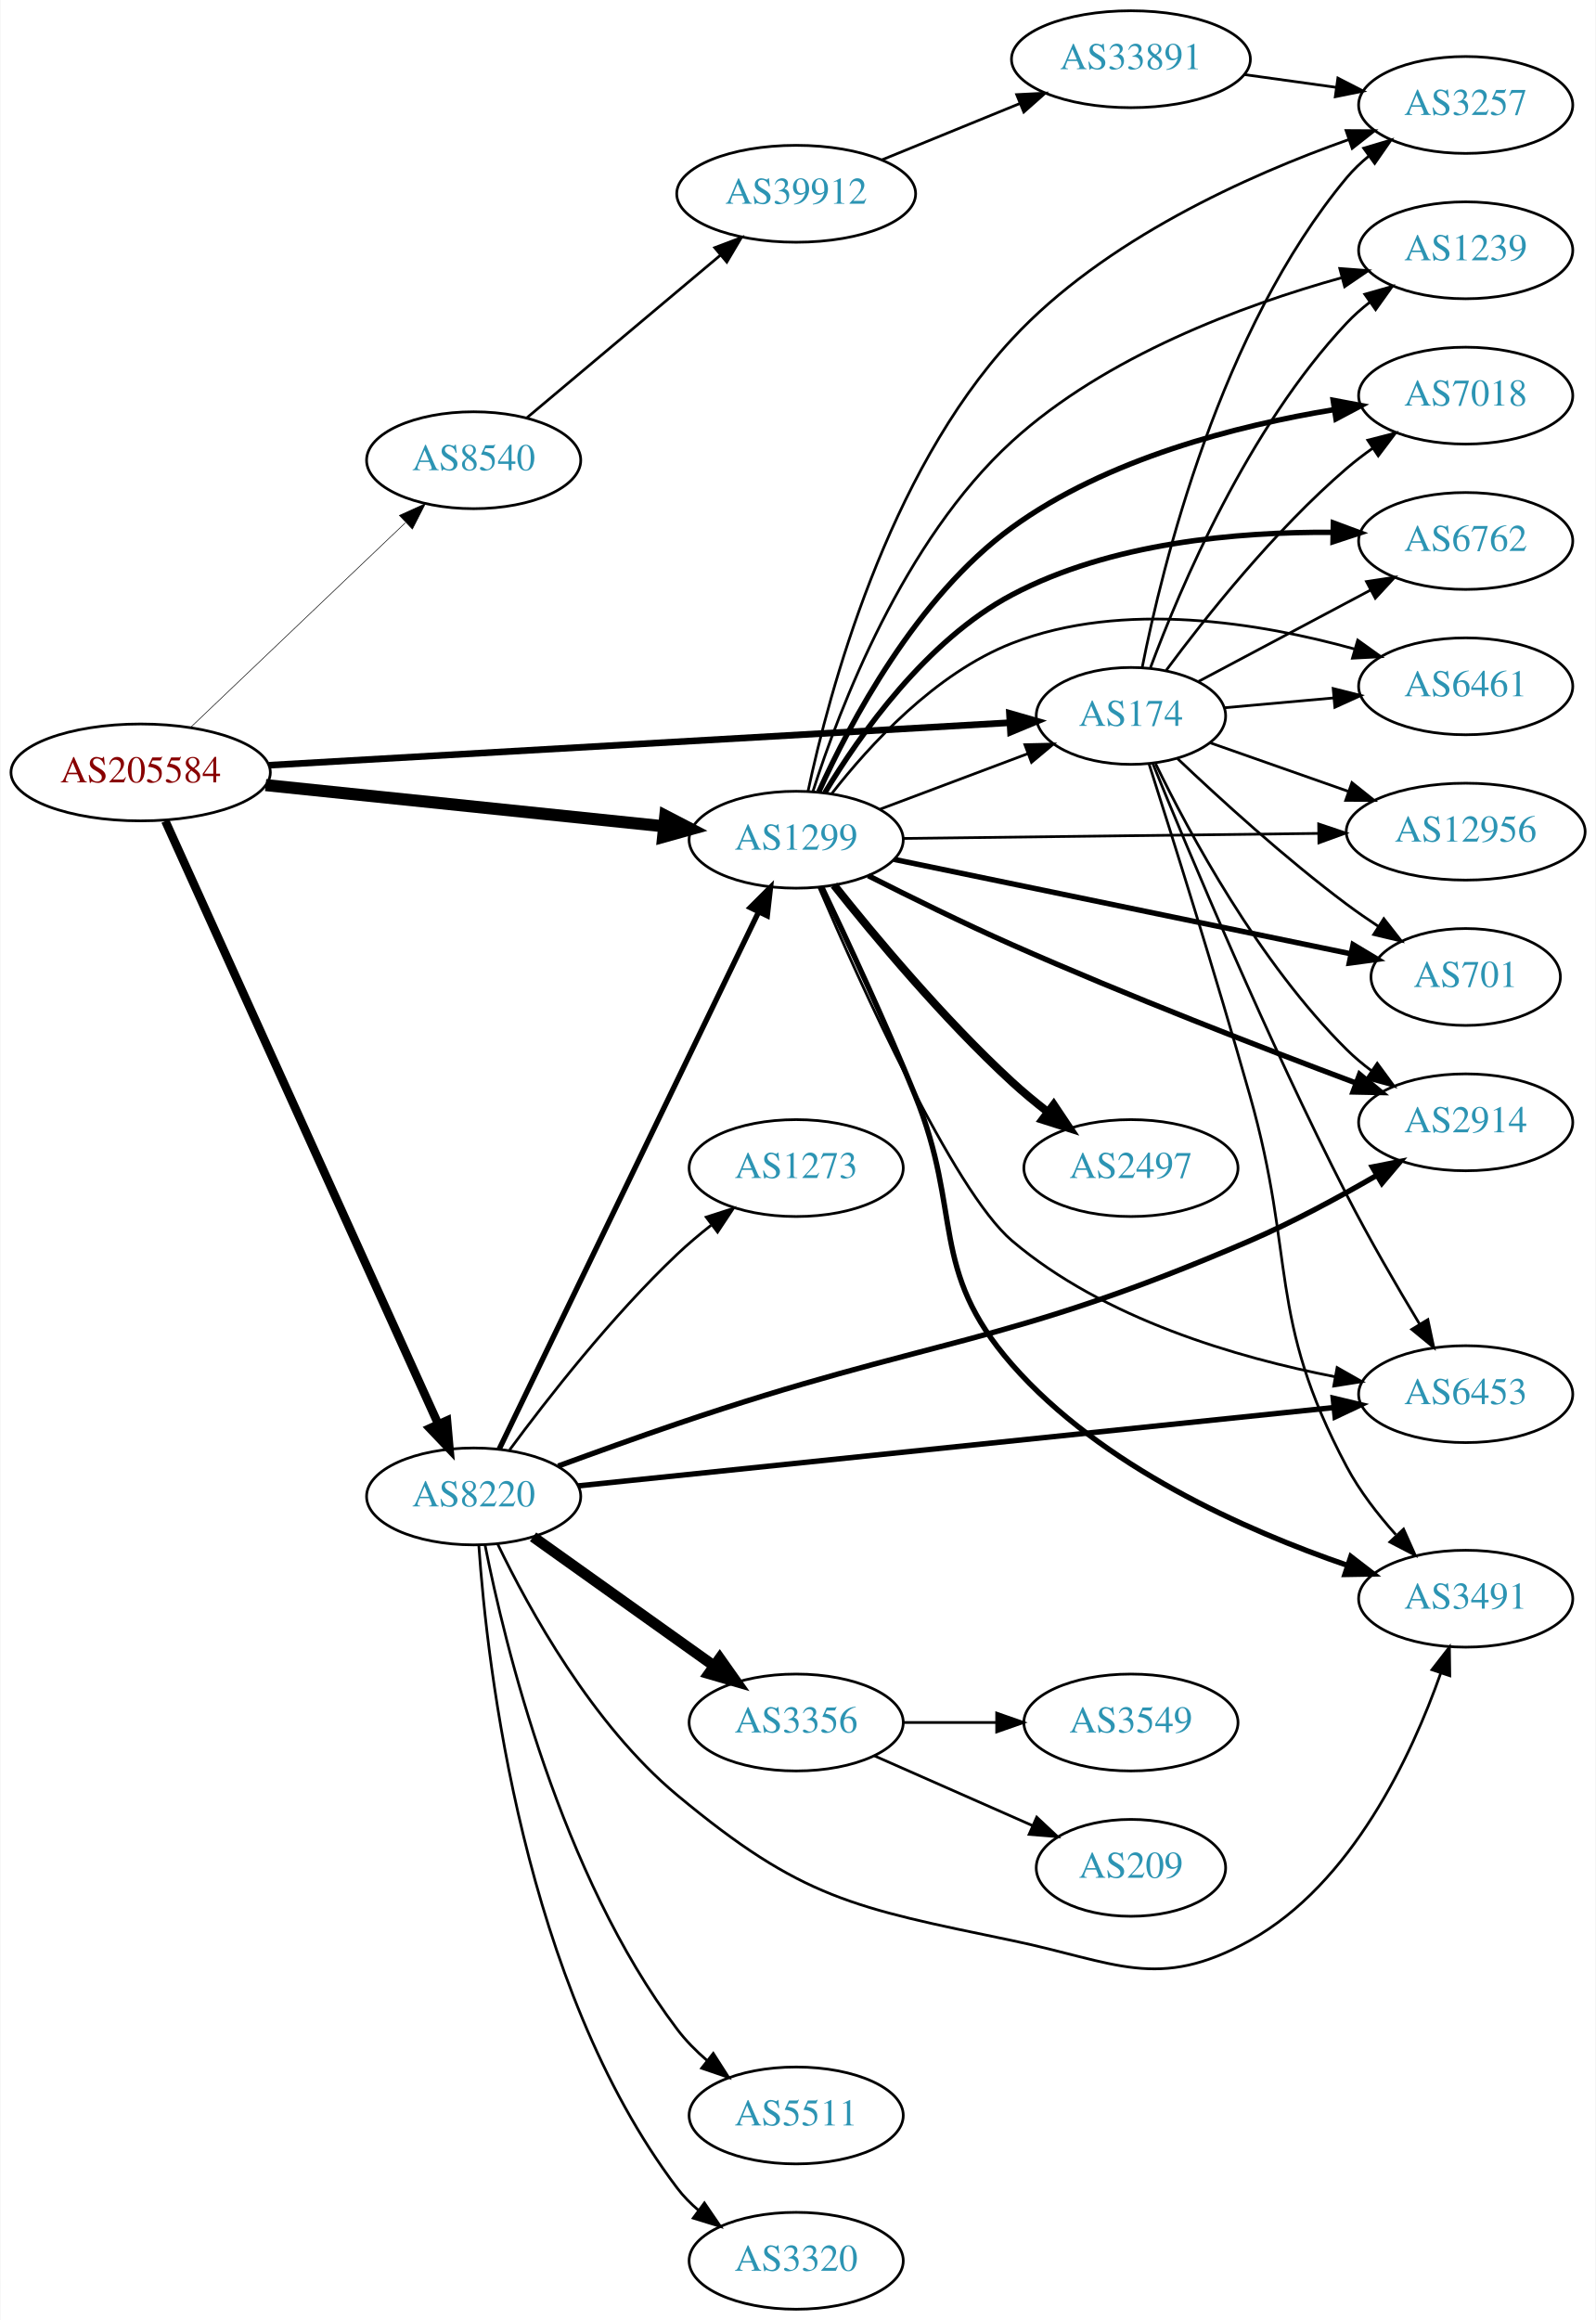
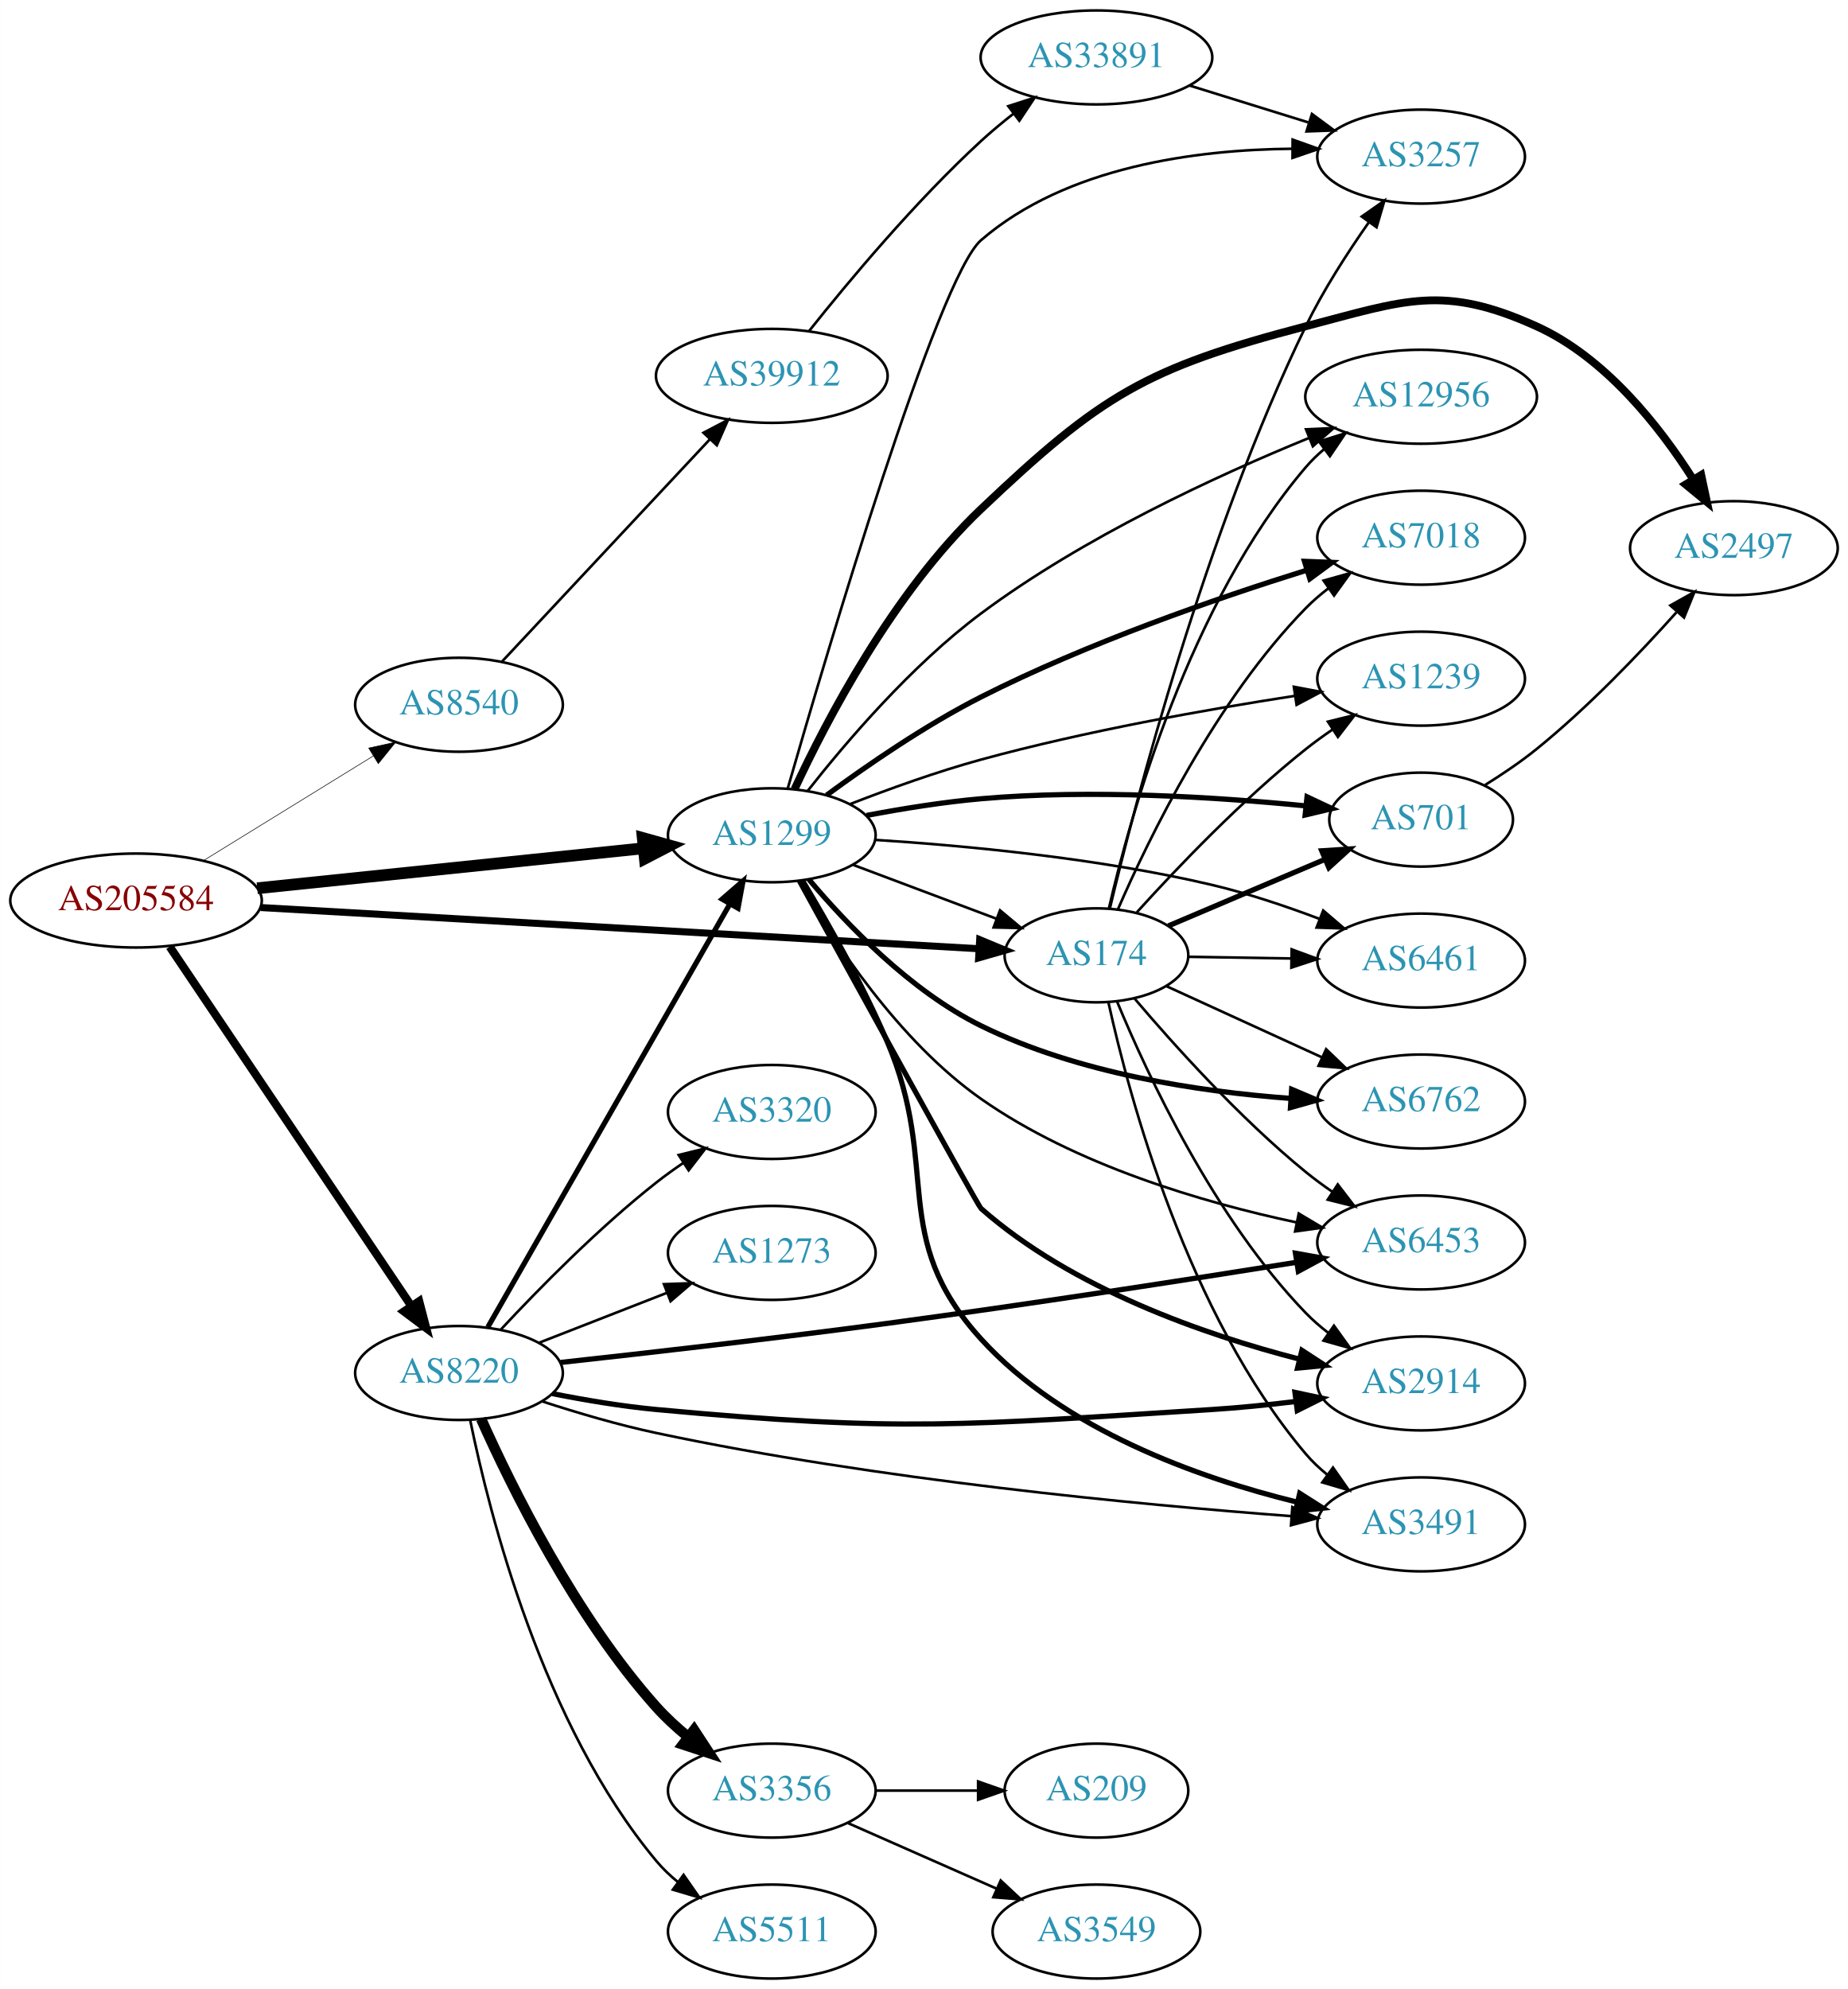
- <svg xmlns="http://www.w3.org/2000/svg" xmlns:xlink="http://www.w3.org/1999/xlink" width="593pt" height="862pt" viewBox="0.00 0.00 592.66 862.00">
-   <g id="graph0" class="graph" transform="scale(1 1) rotate(0) translate(4 858)">
-     <polygon fill="white" stroke="none" points="-4,4 -4,-858 588.661,-858 588.661,4 -4,4" />
+ <svg xmlns="http://www.w3.org/2000/svg" xmlns:xlink="http://www.w3.org/1999/xlink" width="708pt" height="762pt" viewBox="0.00 0.00 707.95 762.00">
+   <g id="graph0" class="graph" transform="scale(1 1) rotate(0) translate(4 758)">
+     <polygon fill="white" stroke="none" points="-4,4 -4,-758 703.954,-758 703.954,4 -4,4" />
    <g id="node1" class="node">
      <g id="a_node1">
        <a xlink:href="/asn/205584" xlink:title="AS205584 ~ CASHPOINT Solutions GmbH [AT]">
-           <ellipse fill="#ffffff" stroke="black" cx="48.096" cy="-571" rx="48.192" ry="18" />
-           <text text-anchor="middle" x="48.096" y="-567.3" font-family="Times,serif" font-size="14.00" fill="#880000">AS205584</text>
+           <ellipse fill="#ffffff" stroke="black" cx="48.096" cy="-413" rx="48.192" ry="18" />
+           <text text-anchor="middle" x="48.096" y="-409.3" font-family="Times,serif" font-size="14.00" fill="#880000">AS205584</text>
        </a>
      </g>
    </g>
    <g id="node2" class="node">
      <g id="a_node2">
        <a xlink:href="/asn/174" xlink:title="AS174 ~ Cogent Communications [US]">
-           <ellipse fill="#ffffff" stroke="black" cx="416.073" cy="-592" rx="35.194" ry="18" />
-           <text text-anchor="middle" x="416.073" y="-588.3" font-family="Times,serif" font-size="14.00" fill="#2c94b3">AS174</text>
+           <ellipse fill="#ffffff" stroke="black" cx="416.073" cy="-392" rx="35.194" ry="18" />
+           <text text-anchor="middle" x="416.073" y="-388.3" font-family="Times,serif" font-size="14.00" fill="#2c94b3">AS174</text>
        </a>
      </g>
    </g>
    <g id="edge1" class="edge">
-       <path fill="none" stroke="black" stroke-width="2.475" d="M95.819,-573.681C166.936,-577.762 301.403,-585.478 370.943,-589.468" />
-       <polygon fill="black" stroke="black" stroke-width="2.475" points="370.938,-592.973 381.122,-590.052 371.339,-585.985 370.938,-592.973" />
+       <path fill="none" stroke="black" stroke-width="2.7" d="M95.819,-410.319C166.936,-406.238 301.403,-398.522 370.943,-394.532" />
+       <polygon fill="black" stroke="black" stroke-width="2.7" points="371.339,-398.015 381.122,-393.948 370.938,-391.027 371.339,-398.015" />
    </g>
    <g id="node3" class="node">
      <g id="a_node3">
        <a xlink:href="/asn/1299" xlink:title="AS1299 ~ Telia Carrier [EU]">
-           <ellipse fill="#ffffff" stroke="black" cx="291.681" cy="-546" rx="39.794" ry="18" />
-           <text text-anchor="middle" x="291.681" y="-542.3" font-family="Times,serif" font-size="14.00" fill="#2c94b3">AS1299</text>
+           <ellipse fill="#ffffff" stroke="black" cx="291.681" cy="-438" rx="39.794" ry="18" />
+           <text text-anchor="middle" x="291.681" y="-434.3" font-family="Times,serif" font-size="14.00" fill="#2c94b3">AS1299</text>
        </a>
      </g>
    </g>
    <g id="edge2" class="edge">
-       <path fill="none" stroke="black" stroke-width="4.5" d="M94.536,-566.298C136.8,-561.924 199.554,-555.43 242.635,-550.972" />
-       <polygon fill="black" stroke="black" stroke-width="4.5" points="243.055,-554.887 252.596,-549.941 242.244,-547.054 243.055,-554.887" />
+       <path fill="none" stroke="black" stroke-width="4.5" d="M94.536,-417.702C136.8,-422.076 199.554,-428.57 242.635,-433.028" />
+       <polygon fill="black" stroke="black" stroke-width="4.5" points="242.244,-436.946 252.596,-434.059 243.055,-429.113 242.244,-436.946" />
    </g>
    <g id="node4" class="node">
      <g id="a_node4">
        <a xlink:href="/asn/8220" xlink:title="AS8220 ~ COLT [GB]">
-           <ellipse fill="#ffffff" stroke="black" cx="171.838" cy="-302" rx="39.794" ry="18" />
-           <text text-anchor="middle" x="171.838" y="-298.3" font-family="Times,serif" font-size="14.00" fill="#2c94b3">AS8220</text>
+           <ellipse fill="#ffffff" stroke="black" cx="171.838" cy="-232" rx="39.794" ry="18" />
+           <text text-anchor="middle" x="171.838" y="-228.3" font-family="Times,serif" font-size="14.00" fill="#2c94b3">AS8220</text>
        </a>
      </g>
    </g>
    <g id="edge3" class="edge">
-       <path fill="none" stroke="black" stroke-width="3.15" d="M57.273,-552.932C78.201,-506.688 133.799,-383.841 158.599,-329.044" />
-       <polygon fill="black" stroke="black" stroke-width="3.15" points="161.921,-330.191 162.856,-319.638 155.544,-327.305 161.921,-330.191" />
+       <path fill="none" stroke="black" stroke-width="3.15" d="M60.991,-395.315C82.648,-363.116 128.588,-294.815 153.65,-257.554" />
+       <polygon fill="black" stroke="black" stroke-width="3.15" points="156.575,-259.476 159.252,-249.225 150.767,-255.569 156.575,-259.476" />
    </g>
    <g id="node5" class="node">
      <g id="a_node5">
        <a xlink:href="/asn/8540" xlink:title="AS8540 ~ AMA netwoRX GmbH [AT]">
-           <ellipse fill="#ffffff" stroke="black" cx="171.838" cy="-687" rx="39.794" ry="18" />
-           <text text-anchor="middle" x="171.838" y="-683.3" font-family="Times,serif" font-size="14.00" fill="#2c94b3">AS8540</text>
+           <ellipse fill="#ffffff" stroke="black" cx="171.838" cy="-488" rx="39.794" ry="18" />
+           <text text-anchor="middle" x="171.838" y="-484.3" font-family="Times,serif" font-size="14.00" fill="#2c94b3">AS8540</text>
        </a>
      </g>
    </g>
    <g id="edge4" class="edge">
-       <path fill="none" stroke="black" stroke-width="0.225" d="M66.798,-587.867C87.772,-607.852 122.835,-641.261 146.389,-663.705" />
-       <polygon fill="black" stroke="black" stroke-width="0.225" points="144.245,-666.496 153.899,-670.86 149.074,-661.428 144.245,-666.496" />
+       <path fill="none" stroke="black" stroke-width="0.225" d="M74.026,-428.358C92.811,-439.931 118.711,-455.887 138.996,-468.383" />
+       <polygon fill="black" stroke="black" stroke-width="0.225" points="137.241,-471.413 147.591,-473.679 140.913,-465.453 137.241,-471.413" />
    </g>
    <g id="node6" class="node">
      <g id="a_node6">
-         <a xlink:href="/asn/2914" xlink:title="AS2914 ~ NTT America, Inc. [US]">
-           <ellipse fill="#ffffff" stroke="black" cx="540.465" cy="-441" rx="39.794" ry="18" />
-           <text text-anchor="middle" x="540.465" y="-437.3" font-family="Times,serif" font-size="14.00" fill="#2c94b3">AS2914</text>
+         <a xlink:href="/asn/701" xlink:title="AS701 ~ UUNET [US]">
+           <ellipse fill="#ffffff" stroke="black" cx="540.465" cy="-444" rx="35.194" ry="18" />
+           <text text-anchor="middle" x="540.465" y="-440.3" font-family="Times,serif" font-size="14.00" fill="#2c94b3">AS701</text>
        </a>
      </g>
    </g>
    <g id="edge5" class="edge">
-       <path fill="none" stroke="black" d="M425.23,-574.257C437.718,-548.514 463.599,-500.353 496.269,-468 499.087,-465.209 502.243,-462.568 505.532,-460.109" />
-       <polygon fill="black" stroke="black" points="507.6,-462.935 513.867,-454.392 503.64,-457.162 507.6,-462.935" />
+       <path fill="none" stroke="black" stroke-width="2" d="M443.63,-403.283C461.192,-410.745 484.429,-420.617 503.624,-428.772" />
+       <polygon fill="black" stroke="black" stroke-width="2" points="502.387,-432.05 512.959,-432.739 505.124,-425.607 502.387,-432.05" />
    </g>
    <g id="node7" class="node">
      <g id="a_node7">
-         <a xlink:href="/asn/6762" xlink:title="AS6762 ~ TELECOM ITALIA SPARKLE S.p.A. [IT]">
-           <ellipse fill="#ffffff" stroke="black" cx="540.465" cy="-657" rx="39.794" ry="18" />
-           <text text-anchor="middle" x="540.465" y="-653.3" font-family="Times,serif" font-size="14.00" fill="#2c94b3">AS6762</text>
+         <a xlink:href="/asn/3257" xlink:title="AS3257 ~ GTT [DE]">
+           <ellipse fill="#ffffff" stroke="black" cx="540.465" cy="-698" rx="39.794" ry="18" />
+           <text text-anchor="middle" x="540.465" y="-694.3" font-family="Times,serif" font-size="14.00" fill="#2c94b3">AS3257</text>
        </a>
      </g>
    </g>
    <g id="edge6" class="edge">
-       <path fill="none" stroke="black" d="M441.253,-604.842C459.498,-614.531 484.774,-627.955 505.115,-638.757" />
-       <polygon fill="black" stroke="black" points="503.597,-641.914 514.07,-643.513 506.88,-635.732 503.597,-641.914" />
+       <path fill="none" stroke="black" d="M421.187,-409.87C430.966,-450.727 457.699,-553.565 496.269,-633 502.965,-646.792 512.182,-661.091 520.382,-672.754" />
+       <polygon fill="black" stroke="black" points="517.712,-675.037 526.396,-681.107 523.393,-670.947 517.712,-675.037" />
    </g>
    <g id="node8" class="node">
      <g id="a_node8">
-         <a xlink:href="/asn/6453" xlink:title="AS6453 ~ TATA COMMUNICATIONS (AMERICA) INC [US]">
-           <ellipse fill="#ffffff" stroke="black" cx="540.465" cy="-340" rx="39.794" ry="18" />
-           <text text-anchor="middle" x="540.465" y="-336.3" font-family="Times,serif" font-size="14.00" fill="#2c94b3">AS6453</text>
+         <a xlink:href="/asn/6762" xlink:title="AS6762 ~ TELECOM ITALIA SPARKLE S.p.A. [IT]">
+           <ellipse fill="#ffffff" stroke="black" cx="540.465" cy="-336" rx="39.794" ry="18" />
+           <text text-anchor="middle" x="540.465" y="-332.3" font-family="Times,serif" font-size="14.00" fill="#2c94b3">AS6762</text>
        </a>
      </g>
    </g>
    <g id="edge7" class="edge">
-       <path fill="none" stroke="black" d="M424.203,-574.267C437.379,-541.911 466.887,-471.345 496.269,-414 504.616,-397.71 514.918,-379.983 523.368,-365.965" />
-       <polygon fill="black" stroke="black" points="526.407,-367.703 528.614,-357.341 520.426,-364.065 526.407,-367.703" />
+       <path fill="none" stroke="black" d="M442.73,-380.261C460.079,-372.323 483.259,-361.717 502.579,-352.877" />
+       <polygon fill="black" stroke="black" points="504.074,-356.042 511.711,-348.699 501.162,-349.677 504.074,-356.042" />
    </g>
    <g id="node9" class="node">
      <g id="a_node9">
-         <a xlink:href="/asn/6461" xlink:title="AS6461 ~ Zayo Bandwidth [US]">
-           <ellipse fill="#ffffff" stroke="black" cx="540.465" cy="-603" rx="39.794" ry="18" />
-           <text text-anchor="middle" x="540.465" y="-599.3" font-family="Times,serif" font-size="14.00" fill="#2c94b3">AS6461</text>
+         <a xlink:href="/asn/12956" xlink:title="AS12956 ~ TELXIUS [ES]">
+           <ellipse fill="#ffffff" stroke="black" cx="540.465" cy="-606" rx="44.393" ry="18" />
+           <text text-anchor="middle" x="540.465" y="-602.3" font-family="Times,serif" font-size="14.00" fill="#2c94b3">AS12956</text>
        </a>
      </g>
    </g>
    <g id="edge8" class="edge">
-       <path fill="none" stroke="black" d="M450.841,-595.035C463.358,-596.16 477.806,-597.458 491.355,-598.676" />
-       <polygon fill="black" stroke="black" points="491.222,-602.178 501.495,-599.587 491.849,-595.206 491.222,-602.178" />
+       <path fill="none" stroke="black" d="M420.818,-409.884C429.051,-445.576 451.644,-526.7 496.269,-579 498.393,-581.489 500.805,-583.823 503.378,-585.994" />
+       <polygon fill="black" stroke="black" points="501.342,-588.842 511.451,-592.013 505.526,-583.23 501.342,-588.842" />
    </g>
    <g id="node10" class="node">
      <g id="a_node10">
-         <a xlink:href="/asn/12956" xlink:title="AS12956 ~ TELXIUS [ES]">
-           <ellipse fill="#ffffff" stroke="black" cx="540.465" cy="-549" rx="44.393" ry="18" />
-           <text text-anchor="middle" x="540.465" y="-545.3" font-family="Times,serif" font-size="14.00" fill="#2c94b3">AS12956</text>
+         <a xlink:href="/asn/2914" xlink:title="AS2914 ~ NTT America, Inc. [US]">
+           <ellipse fill="#ffffff" stroke="black" cx="540.465" cy="-228" rx="39.794" ry="18" />
+           <text text-anchor="middle" x="540.465" y="-224.3" font-family="Times,serif" font-size="14.00" fill="#2c94b3">AS2914</text>
        </a>
      </g>
    </g>
    <g id="edge9" class="edge">
-       <path fill="none" stroke="black" d="M445.46,-582.027C460.69,-576.676 479.769,-569.973 496.752,-564.006" />
-       <polygon fill="black" stroke="black" points="498.19,-567.211 506.465,-560.594 495.87,-560.607 498.19,-567.211" />
+       <path fill="none" stroke="black" d="M424.008,-374.212C435.6,-346.224 461.146,-291.355 496.269,-255 498.88,-252.297 501.815,-249.747 504.894,-247.374" />
+       <polygon fill="black" stroke="black" points="507.07,-250.123 513.258,-241.523 503.058,-244.388 507.07,-250.123" />
    </g>
    <g id="node11" class="node">
      <g id="a_node11">
-         <a xlink:href="/asn/701" xlink:title="AS701 ~ UUNET [US]">
-           <ellipse fill="#ffffff" stroke="black" cx="540.465" cy="-495" rx="35.194" ry="18" />
-           <text text-anchor="middle" x="540.465" y="-491.3" font-family="Times,serif" font-size="14.00" fill="#2c94b3">AS701</text>
+         <a xlink:href="/asn/3491" xlink:title="AS3491 ~ PCCW Global, Inc. [US]">
+           <ellipse fill="#ffffff" stroke="black" cx="540.465" cy="-174" rx="39.794" ry="18" />
+           <text text-anchor="middle" x="540.465" y="-170.3" font-family="Times,serif" font-size="14.00" fill="#2c94b3">AS3491</text>
        </a>
      </g>
    </g>
    <g id="edge10" class="edge">
-       <path fill="none" stroke="black" d="M433.384,-576.14C448.938,-561.372 473.329,-539.124 496.269,-522 499.956,-519.247 503.929,-516.498 507.919,-513.865" />
-       <polygon fill="black" stroke="black" points="510.038,-516.665 516.577,-508.329 506.267,-510.767 510.038,-516.665" />
+       <path fill="none" stroke="black" d="M420.653,-374.013C428.647,-337.705 450.918,-254.558 496.269,-201 498.698,-198.132 501.511,-195.471 504.513,-193.029" />
+       <polygon fill="black" stroke="black" points="506.702,-195.766 512.77,-187.082 502.61,-190.086 506.702,-195.766" />
    </g>
    <g id="node12" class="node">
      <g id="a_node12">
        <a xlink:href="/asn/1239" xlink:title="AS1239 ~ Sprint [US]">
-           <ellipse fill="#ffffff" stroke="black" cx="540.465" cy="-765" rx="39.794" ry="18" />
-           <text text-anchor="middle" x="540.465" y="-761.3" font-family="Times,serif" font-size="14.00" fill="#2c94b3">AS1239</text>
+           <ellipse fill="#ffffff" stroke="black" cx="540.465" cy="-498" rx="39.794" ry="18" />
+           <text text-anchor="middle" x="540.465" y="-494.3" font-family="Times,serif" font-size="14.00" fill="#2c94b3">AS1239</text>
        </a>
      </g>
    </g>
    <g id="edge11" class="edge">
-       <path fill="none" stroke="black" d="M423.358,-610.014C434.37,-639.558 459.529,-698.924 496.269,-738 498.843,-740.738 501.754,-743.312 504.817,-745.699" />
-       <polygon fill="black" stroke="black" points="502.967,-748.677 513.159,-751.571 506.997,-742.953 502.967,-748.677" />
+       <path fill="none" stroke="black" d="M431.583,-408.527C446.776,-425.318 471.788,-451.549 496.269,-471 499.54,-473.599 503.076,-476.159 506.666,-478.605" />
+       <polygon fill="black" stroke="black" points="504.758,-481.539 515.046,-484.072 508.583,-475.676 504.758,-481.539" />
    </g>
    <g id="node13" class="node">
      <g id="a_node13">
-         <a xlink:href="/asn/3491" xlink:title="AS3491 ~ PCCW Global, Inc. [US]">
-           <ellipse fill="#ffffff" stroke="black" cx="540.465" cy="-264" rx="39.794" ry="18" />
-           <text text-anchor="middle" x="540.465" y="-260.3" font-family="Times,serif" font-size="14.00" fill="#2c94b3">AS3491</text>
+         <a xlink:href="/asn/6461" xlink:title="AS6461 ~ Zayo Bandwidth [US]">
+           <ellipse fill="#ffffff" stroke="black" cx="540.465" cy="-390" rx="39.794" ry="18" />
+           <text text-anchor="middle" x="540.465" y="-386.3" font-family="Times,serif" font-size="14.00" fill="#2c94b3">AS6461</text>
        </a>
      </g>
    </g>
    <g id="edge12" class="edge">
-       <path fill="none" stroke="black" d="M422.769,-574.265C431.27,-547.608 447.63,-495.583 460.269,-451 477.556,-390.017 466.502,-368.962 496.269,-313 501.04,-304.03 507.763,-295.336 514.486,-287.825" />
-       <polygon fill="black" stroke="black" points="517.379,-289.859 521.69,-280.181 512.284,-285.058 517.379,-289.859" />
+       <path fill="none" stroke="black" d="M451.166,-391.443C463.333,-391.244 477.291,-391.016 490.464,-390.801" />
+       <polygon fill="black" stroke="black" points="490.869,-394.295 500.81,-390.632 490.754,-387.296 490.869,-394.295" />
    </g>
    <g id="node14" class="node">
      <g id="a_node14">
-         <a xlink:href="/asn/3257" xlink:title="AS3257 ~ GTT [DE]">
-           <ellipse fill="#ffffff" stroke="black" cx="540.465" cy="-819" rx="39.794" ry="18" />
-           <text text-anchor="middle" x="540.465" y="-815.3" font-family="Times,serif" font-size="14.00" fill="#2c94b3">AS3257</text>
+         <a xlink:href="/asn/7018" xlink:title="AS7018 ~ AT&amp;T Services, Inc. [US]">
+           <ellipse fill="#ffffff" stroke="black" cx="540.465" cy="-552" rx="39.794" ry="18" />
+           <text text-anchor="middle" x="540.465" y="-548.3" font-family="Times,serif" font-size="14.00" fill="#2c94b3">AS7018</text>
        </a>
      </g>
    </g>
    <g id="edge13" class="edge">
-       <path fill="none" stroke="black" d="M420.25,-609.966C427.665,-647.51 449.178,-735.475 496.269,-792 498.675,-794.888 501.472,-797.561 504.465,-800.011" />
-       <polygon fill="black" stroke="black" points="502.554,-802.948 512.709,-805.97 506.655,-797.275 502.554,-802.948" />
+       <path fill="none" stroke="black" d="M424.328,-409.702C436.182,-436.992 461.871,-489.852 496.269,-525 498.898,-527.686 501.844,-530.225 504.931,-532.59" />
+       <polygon fill="black" stroke="black" points="503.1,-535.581 513.304,-538.432 507.105,-529.84 503.1,-535.581" />
    </g>
    <g id="node15" class="node">
      <g id="a_node15">
-         <a xlink:href="/asn/7018" xlink:title="AS7018 ~ AT&amp;T Services, Inc. [US]">
-           <ellipse fill="#ffffff" stroke="black" cx="540.465" cy="-711" rx="39.794" ry="18" />
-           <text text-anchor="middle" x="540.465" y="-707.3" font-family="Times,serif" font-size="14.00" fill="#2c94b3">AS7018</text>
+         <a xlink:href="/asn/6453" xlink:title="AS6453 ~ TATA COMMUNICATIONS (AMERICA) INC [US]">
+           <ellipse fill="#ffffff" stroke="black" cx="540.465" cy="-282" rx="39.794" ry="18" />
+           <text text-anchor="middle" x="540.465" y="-278.3" font-family="Times,serif" font-size="14.00" fill="#2c94b3">AS6453</text>
        </a>
      </g>
    </g>
    <g id="edge14" class="edge">
-       <path fill="none" stroke="black" d="M429.19,-608.964C443.692,-628.524 469.403,-660.939 496.269,-684 499.278,-686.583 502.558,-689.09 505.923,-691.467" />
-       <polygon fill="black" stroke="black" points="504.089,-694.451 514.352,-697.082 507.969,-688.625 504.089,-694.451" />
-     </g>
-     <g id="edge26" class="edge">
-       <path fill="none" stroke="black" d="M322.935,-557.371C339.539,-563.611 360.268,-571.402 377.857,-578.013" />
-       <polygon fill="black" stroke="black" points="376.667,-581.305 387.259,-581.547 379.13,-574.752 376.667,-581.305" />
+       <path fill="none" stroke="black" d="M430.595,-375.541C445.567,-357.894 470.947,-329.634 496.269,-309 499.508,-306.36 503.023,-303.775 506.602,-301.315" />
+       <polygon fill="black" stroke="black" points="508.523,-304.241 514.968,-295.832 504.686,-298.386 508.523,-304.241" />
+     </g>
+     <g id="edge27" class="edge">
+       <path fill="none" stroke="black" d="M322.935,-426.629C339.539,-420.389 360.268,-412.598 377.857,-405.987" />
+       <polygon fill="black" stroke="black" points="379.13,-409.248 387.259,-402.453 376.667,-402.695 379.13,-409.248" />
+     </g>
+     <g id="edge21" class="edge">
+       <path fill="none" stroke="black" stroke-width="2" d="M327.986,-445.604C341.628,-448.183 357.411,-450.731 371.877,-452 414.083,-455.702 462.429,-452.614 496.313,-449.258" />
+       <polygon fill="black" stroke="black" stroke-width="2" points="496.758,-452.731 506.342,-448.215 496.034,-445.768 496.758,-452.731" />
+     </g>
+     <g id="edge18" class="edge">
+       <path fill="none" stroke="black" d="M297.82,-456.046C312.602,-507.407 355.23,-651.617 371.877,-666 404.554,-694.234 454.366,-700.688 491.198,-701.012" />
+       <polygon fill="black" stroke="black" points="491.238,-704.512 501.217,-700.954 491.197,-697.512 491.238,-704.512" />
+     </g>
+     <g id="edge25" class="edge">
+       <path fill="none" stroke="black" stroke-width="2" d="M305.882,-421.119C320.209,-404.07 344.706,-378.395 371.877,-365 408.958,-346.719 455.61,-339.76 490.27,-337.207" />
+       <polygon fill="black" stroke="black" stroke-width="2" points="490.86,-340.676 500.618,-336.548 490.416,-333.69 490.86,-340.676" />
+     </g>
+     <g id="edge22" class="edge">
+       <path fill="none" stroke="black" d="M305.471,-455.049C320.004,-473.554 345.189,-503.118 371.877,-523 411.026,-552.166 462.002,-575.705 497.406,-590.164" />
+       <polygon fill="black" stroke="black" points="496.372,-593.52 506.956,-593.999 498.98,-587.025 496.372,-593.52" />
    </g>
    <g id="edge19" class="edge">
-       <path fill="none" stroke="black" stroke-width="2" d="M318.465,-532.632C333.827,-524.837 353.795,-514.996 371.877,-507 414.955,-487.949 465.36,-468.467 499.556,-455.657" />
-       <polygon fill="black" stroke="black" stroke-width="2" points="501.039,-458.839 509.186,-452.065 498.593,-452.281 501.039,-458.839" />
-     </g>
-     <g id="edge15" class="edge">
-       <path fill="none" stroke="black" stroke-width="2" d="M302.381,-563.521C315.231,-584.864 340.037,-620.151 371.877,-637 408.491,-656.375 455.776,-660.45 490.779,-660.215" />
-       <polygon fill="black" stroke="black" stroke-width="2" points="491.29,-663.706 501.222,-660.016 491.157,-656.707 491.29,-663.706" />
-     </g>
-     <g id="edge22" class="edge">
-       <path fill="none" stroke="black" d="M300.089,-528.348C315.204,-493.062 350.012,-415.606 371.877,-397 405.999,-367.963 455.611,-353.512 492.002,-346.452" />
-       <polygon fill="black" stroke="black" points="492.681,-349.886 501.891,-344.65 491.426,-342.999 492.681,-349.886" />
-     </g>
-     <g id="edge21" class="edge">
-       <path fill="none" stroke="black" d="M304.946,-563.185C318.843,-581.022 343.311,-607.843 371.877,-619 413.133,-635.114 464.271,-626.544 499.134,-616.867" />
-       <polygon fill="black" stroke="black" points="500.343,-620.16 508.957,-613.991 498.377,-613.441 500.343,-620.16" />
+       <path fill="none" stroke="black" stroke-width="2" d="M302.201,-420.634C322.957,-382.794 370.546,-296.173 371.877,-295 406.678,-264.312 457.291,-246.709 493.78,-237.321" />
+       <polygon fill="black" stroke="black" stroke-width="2" points="494.798,-240.675 503.672,-234.887 493.125,-233.877 494.798,-240.675" />
    </g>
    <g id="edge24" class="edge">
-       <path fill="none" stroke="black" d="M331.512,-546.472C373.03,-546.977 439.157,-547.781 485.674,-548.346" />
-       <polygon fill="black" stroke="black" points="485.831,-551.848 495.872,-548.47 485.916,-544.849 485.831,-551.848" />
+       <path fill="none" stroke="black" stroke-width="2" d="M303.475,-420.609C312.897,-404.921 326.494,-380.999 335.877,-359 356.72,-310.126 336.129,-284.31 371.877,-245 403.551,-210.169 455.123,-191.832 492.702,-182.588" />
+       <polygon fill="black" stroke="black" stroke-width="2" points="493.955,-185.89 502.902,-180.216 492.369,-179.072 493.955,-185.89" />
+     </g>
+     <g id="edge23" class="edge">
+       <path fill="none" stroke="black" d="M321.636,-449.933C336.468,-455.703 354.928,-462.365 371.877,-467 411.838,-477.929 458.219,-486.176 492.043,-491.406" />
+       <polygon fill="black" stroke="black" points="491.705,-494.895 502.116,-492.932 492.753,-487.974 491.705,-494.895" />
+     </g>
+     <g id="edge17" class="edge">
+       <path fill="none" stroke="black" d="M331.4,-436.228C365.658,-434.043 416.81,-429.265 460.269,-419 474.009,-415.755 488.634,-410.84 501.527,-405.974" />
+       <polygon fill="black" stroke="black" points="502.953,-409.175 511.007,-402.29 500.418,-402.65 502.953,-409.175" />
+     </g>
+     <g id="edge16" class="edge">
+       <path fill="none" stroke="black" stroke-width="2" d="M312.692,-453.369C328.228,-464.8 350.63,-480.223 371.877,-491 412.591,-511.652 462,-528.75 496.581,-539.537" />
+       <polygon fill="black" stroke="black" stroke-width="2" points="495.779,-542.952 506.366,-542.545 497.836,-536.261 495.779,-542.952" />
    </g>
    <g id="edge20" class="edge">
-       <path fill="none" stroke="black" stroke-width="2" d="M328.039,-538.693C372.863,-529.43 450.027,-513.483 497.703,-503.63" />
-       <polygon fill="black" stroke="black" stroke-width="2" points="498.613,-507.016 507.697,-501.565 497.196,-500.161 498.613,-507.016" />
-     </g>
-     <g id="edge25" class="edge">
-       <path fill="none" stroke="black" d="M297.912,-563.959C307.674,-594.555 331.422,-657.054 371.877,-694 406.64,-725.748 457.705,-744.591 494.321,-754.796" />
-       <polygon fill="black" stroke="black" points="493.676,-758.247 504.24,-757.449 495.484,-751.484 493.676,-758.247" />
-     </g>
-     <g id="edge17" class="edge">
-       <path fill="none" stroke="black" stroke-width="2" d="M301.237,-528.328C310.283,-509.391 324.754,-478.358 335.877,-451 353.667,-407.242 340.774,-386.551 371.877,-351 405.066,-313.064 458.844,-289.313 496.506,-276.393" />
-       <polygon fill="black" stroke="black" stroke-width="2" points="497.797,-279.653 506.19,-273.187 495.597,-273.007 497.797,-279.653" />
-     </g>
-     <g id="edge16" class="edge">
-       <path fill="none" stroke="black" d="M296.105,-564.098C303.76,-600.154 325.364,-681.796 371.877,-732 406.133,-768.976 459.697,-792.92 497.016,-806.147" />
-       <polygon fill="black" stroke="black" points="496.012,-809.503 506.607,-809.438 498.284,-802.882 496.012,-809.503" />
-     </g>
-     <g id="edge23" class="edge">
-       <path fill="none" stroke="black" stroke-width="2" d="M300.086,-563.781C311.636,-589.337 336.361,-636.208 371.877,-662 407.149,-687.615 455.676,-699.914 491.436,-705.775" />
-       <polygon fill="black" stroke="black" stroke-width="2" points="491.214,-709.281 501.628,-707.329 492.27,-702.361 491.214,-709.281" />
+       <path fill="none" stroke="black" d="M302.08,-420.402C314.952,-397.918 340.13,-359.257 371.877,-337 408.162,-311.561 456.977,-297.307 492.561,-289.722" />
+       <polygon fill="black" stroke="black" points="493.584,-293.086 502.687,-287.666 492.191,-286.226 493.584,-293.086" />
    </g>
    <g id="node16" class="node">
      <g id="a_node16">
        <a xlink:href="/asn/2497" xlink:title="AS2497 ~ Internet Initiative Japan Inc. [JP]">
-           <ellipse fill="#ffffff" stroke="black" cx="416.073" cy="-424" rx="39.794" ry="18" />
-           <text text-anchor="middle" x="416.073" y="-420.3" font-family="Times,serif" font-size="14.00" fill="#2c94b3">AS2497</text>
-         </a>
-       </g>
-     </g>
-     <g id="edge18" class="edge">
-       <path fill="none" stroke="black" stroke-width="3" d="M305.732,-529.12C320.693,-510.283 346.442,-479.383 371.877,-456 375.999,-452.21 380.562,-448.439 385.132,-444.886" />
-       <polygon fill="black" stroke="black" stroke-width="3" points="387.381,-447.574 393.274,-438.769 383.176,-441.978 387.381,-447.574" />
-     </g>
-     <g id="edge27" class="edge">
-       <path fill="none" stroke="black" stroke-width="2" d="M181.313,-319.548C201.647,-361.652 253.316,-468.635 277.641,-519.001" />
-       <polygon fill="black" stroke="black" stroke-width="2" points="274.623,-520.801 282.124,-528.283 280.927,-517.756 274.623,-520.801" />
-     </g>
-     <g id="edge28" class="edge">
-       <path fill="none" stroke="black" stroke-width="2" d="M203.254,-313.296C216.759,-318.235 232.873,-324.025 247.484,-329 341.468,-361.002 369.144,-357.587 460.269,-397 476.256,-403.915 493.231,-413.081 507.349,-421.256" />
-       <polygon fill="black" stroke="black" stroke-width="2" points="505.781,-424.395 516.174,-426.452 509.332,-418.363 505.781,-424.395" />
+           <ellipse fill="#ffffff" stroke="black" cx="660.307" cy="-548" rx="39.794" ry="18" />
+           <text text-anchor="middle" x="660.307" y="-544.3" font-family="Times,serif" font-size="14.00" fill="#2c94b3">AS2497</text>
+         </a>
+       </g>
+     </g>
+     <g id="edge26" class="edge">
+       <path fill="none" stroke="black" stroke-width="3" d="M300.406,-455.657C312.525,-481.757 338.15,-530.989 371.877,-563 417.889,-606.672 434.903,-616.919 496.269,-633 534.271,-642.958 548.872,-649.201 584.661,-633 611.037,-621.06 631.79,-594.684 644.648,-574.458" />
+       <polygon fill="black" stroke="black" stroke-width="3" points="647.786,-576.034 649.993,-565.671 641.806,-572.396 647.786,-576.034" />
    </g>
    <g id="edge29" class="edge">
-       <path fill="none" stroke="black" stroke-width="2" d="M210.693,-305.924C277.878,-312.887 417.819,-327.392 491.587,-335.038" />
-       <polygon fill="black" stroke="black" stroke-width="2" points="491.234,-338.52 501.542,-336.069 491.956,-331.557 491.234,-338.52" />
+       <path fill="none" stroke="black" stroke-width="2" d="M182.885,-249.563C203.627,-285.822 251.281,-369.125 275.683,-411.782" />
+       <polygon fill="black" stroke="black" stroke-width="2" points="272.655,-413.539 280.659,-420.481 278.731,-410.063 272.655,-413.539" />
+     </g>
+     <g id="edge30" class="edge">
+       <path fill="none" stroke="black" stroke-width="2" d="M207.587,-224.099C220.094,-221.624 234.356,-219.221 247.484,-218 341.649,-209.246 365.884,-212.065 460.269,-218 470.75,-218.659 481.966,-219.804 492.563,-221.09" />
+       <polygon fill="black" stroke="black" stroke-width="2" points="492.127,-224.563 502.489,-222.354 493.012,-217.619 492.127,-224.563" />
    </g>
    <g id="edge34" class="edge">
-       <path fill="none" stroke="black" d="M180.751,-284.325C192.302,-260.293 215.892,-217.297 247.484,-191 293.807,-152.443 312.866,-149.256 371.877,-137 410.341,-129.011 425.918,-117.938 460.269,-137 498.237,-158.069 520.382,-205.747 531.184,-236.318" />
-       <polygon fill="black" stroke="black" points="527.921,-237.598 534.418,-245.966 534.558,-235.372 527.921,-237.598" />
+       <path fill="none" stroke="black" d="M203.744,-221.112C217.059,-216.778 232.893,-212.096 247.484,-209 332.053,-191.055 432.493,-181.536 490.808,-177.148" />
+       <polygon fill="black" stroke="black" points="491.126,-180.634 500.843,-176.412 490.614,-173.653 491.126,-180.634" />
+     </g>
+     <g id="edge31" class="edge">
+       <path fill="none" stroke="black" stroke-width="2" d="M210.77,-236.039C243.844,-239.652 293.088,-245.251 335.877,-251 389.775,-258.242 451.499,-267.822 492.721,-274.405" />
+       <polygon fill="black" stroke="black" stroke-width="2" points="492.314,-277.885 502.742,-276.011 493.422,-270.973 492.314,-277.885" />
    </g>
    <g id="node17" class="node">
      <g id="a_node17">
        <a xlink:href="/asn/3356" xlink:title="AS3356 ~ Level 3 Parent, LLC [US]">
-           <ellipse fill="#ffffff" stroke="black" cx="291.681" cy="-218" rx="39.794" ry="18" />
-           <text text-anchor="middle" x="291.681" y="-214.3" font-family="Times,serif" font-size="14.00" fill="#2c94b3">AS3356</text>
-         </a>
-       </g>
-     </g>
-     <g id="edge30" class="edge">
-       <path fill="none" stroke="black" stroke-width="4" d="M193.906,-286.982C212.642,-273.627 240.233,-253.96 261.165,-239.039" />
-       <polygon fill="black" stroke="black" stroke-width="4" points="263.286,-241.825 269.398,-233.171 259.223,-236.125 263.286,-241.825" />
+           <ellipse fill="#ffffff" stroke="black" cx="291.681" cy="-72" rx="39.794" ry="18" />
+           <text text-anchor="middle" x="291.681" y="-68.3" font-family="Times,serif" font-size="14.00" fill="#2c94b3">AS3356</text>
+         </a>
+       </g>
+     </g>
+     <g id="edge28" class="edge">
+       <path fill="none" stroke="black" stroke-width="4" d="M180.304,-214.408C191.963,-188.306 216.413,-138.679 247.484,-104 251.052,-100.018 255.185,-96.216 259.453,-92.713" />
+       <polygon fill="black" stroke="black" stroke-width="4" points="261.91,-95.24 267.712,-86.375 257.648,-89.686 261.91,-95.24" />
    </g>
    <g id="node18" class="node">
      <g id="a_node18">
        <a xlink:href="/asn/5511" xlink:title="AS5511 ~ Orange S.A. [FR]">
-           <ellipse fill="#ffffff" stroke="black" cx="291.681" cy="-72" rx="39.794" ry="18" />
-           <text text-anchor="middle" x="291.681" y="-68.3" font-family="Times,serif" font-size="14.00" fill="#2c94b3">AS5511</text>
-         </a>
-       </g>
-     </g>
-     <g id="edge31" class="edge">
-       <path fill="none" stroke="black" d="M176.066,-283.938C183.386,-246.997 204.089,-161.458 247.484,-104 250.638,-99.825 254.482,-95.944 258.562,-92.428" />
-       <polygon fill="black" stroke="black" points="260.875,-95.062 266.582,-86.136 256.554,-89.555 260.875,-95.062" />
+           <ellipse fill="#ffffff" stroke="black" cx="291.681" cy="-18" rx="39.794" ry="18" />
+           <text text-anchor="middle" x="291.681" y="-14.3" font-family="Times,serif" font-size="14.00" fill="#2c94b3">AS5511</text>
+         </a>
+       </g>
+     </g>
+     <g id="edge32" class="edge">
+       <path fill="none" stroke="black" d="M176.145,-213.842C183.451,-178.014 203.894,-97.177 247.484,-45 249.894,-42.115 252.694,-39.445 255.689,-36.996" />
+       <polygon fill="black" stroke="black" points="257.879,-39.732 263.935,-31.039 253.779,-34.058 257.879,-39.732" />
    </g>
    <g id="node19" class="node">
      <g id="a_node19">
        <a xlink:href="/asn/3320" xlink:title="AS3320 ~ DTAG [DE]">
-           <ellipse fill="#ffffff" stroke="black" cx="291.681" cy="-18" rx="39.794" ry="18" />
-           <text text-anchor="middle" x="291.681" y="-14.3" font-family="Times,serif" font-size="14.00" fill="#2c94b3">AS3320</text>
-         </a>
-       </g>
-     </g>
-     <g id="edge32" class="edge">
-       <path fill="none" stroke="black" d="M173.75,-283.855C176.86,-238.911 190.319,-120.603 247.484,-45 249.751,-42.002 252.456,-39.255 255.391,-36.759" />
-       <polygon fill="black" stroke="black" points="257.585,-39.489 263.554,-30.736 253.429,-33.857 257.585,-39.489" />
+           <ellipse fill="#ffffff" stroke="black" cx="291.681" cy="-332" rx="39.794" ry="18" />
+           <text text-anchor="middle" x="291.681" y="-328.3" font-family="Times,serif" font-size="14.00" fill="#2c94b3">AS3320</text>
+         </a>
+       </g>
+     </g>
+     <g id="edge33" class="edge">
+       <path fill="none" stroke="black" d="M187.935,-248.712C202.401,-264.235 225.258,-287.519 247.484,-305 250.769,-307.583 254.313,-310.133 257.908,-312.573" />
+       <polygon fill="black" stroke="black" points="256.002,-315.509 266.292,-318.033 259.822,-309.643 256.002,-315.509" />
    </g>
    <g id="node20" class="node">
      <g id="a_node20">
        <a xlink:href="/asn/1273" xlink:title="AS1273 ~ Vodafone Group PLC [EU]">
-           <ellipse fill="#ffffff" stroke="black" cx="291.681" cy="-424" rx="39.794" ry="18" />
-           <text text-anchor="middle" x="291.681" y="-420.3" font-family="Times,serif" font-size="14.00" fill="#2c94b3">AS1273</text>
-         </a>
-       </g>
-     </g>
-     <g id="edge33" class="edge">
-       <path fill="none" stroke="black" d="M185.208,-319.303C199.181,-338.242 223.16,-368.974 247.484,-392 251.367,-395.675 255.674,-399.308 260.023,-402.733" />
-       <polygon fill="black" stroke="black" points="258.247,-405.778 268.333,-409.02 262.47,-400.196 258.247,-405.778" />
+           <ellipse fill="#ffffff" stroke="black" cx="291.681" cy="-278" rx="39.794" ry="18" />
+           <text text-anchor="middle" x="291.681" y="-274.3" font-family="Times,serif" font-size="14.00" fill="#2c94b3">AS1273</text>
+         </a>
+       </g>
+     </g>
+     <g id="edge35" class="edge">
+       <path fill="none" stroke="black" d="M202.575,-243.608C217.368,-249.382 235.446,-256.439 251.367,-262.654" />
+       <polygon fill="black" stroke="black" points="250.365,-266.02 260.953,-266.396 252.911,-259.499 250.365,-266.02" />
    </g>
    <g id="node23" class="node">
      <g id="a_node23">
        <a xlink:href="/asn/39912" xlink:title="AS39912 ~ oja.at GmbH [AT]">
-           <ellipse fill="#ffffff" stroke="black" cx="291.681" cy="-786" rx="44.393" ry="18" />
-           <text text-anchor="middle" x="291.681" y="-782.3" font-family="Times,serif" font-size="14.00" fill="#2c94b3">AS39912</text>
-         </a>
-       </g>
-     </g>
-     <g id="edge37" class="edge">
-       <path fill="none" stroke="black" d="M191.51,-702.687C210.932,-719.003 241.528,-744.707 263.602,-763.251" />
-       <polygon fill="black" stroke="black" points="261.404,-765.976 271.312,-769.728 265.907,-760.616 261.404,-765.976" />
+           <ellipse fill="#ffffff" stroke="black" cx="291.681" cy="-614" rx="44.393" ry="18" />
+           <text text-anchor="middle" x="291.681" y="-610.3" font-family="Times,serif" font-size="14.00" fill="#2c94b3">AS39912</text>
+         </a>
+       </g>
+     </g>
+     <g id="edge38" class="edge">
+       <path fill="none" stroke="black" d="M188.244,-504.472C208.598,-526.235 244.605,-564.735 268.052,-589.806" />
+       <polygon fill="black" stroke="black" points="265.508,-592.209 274.895,-597.121 270.62,-587.427 265.508,-592.209" />
+     </g>
+     <g id="edge15" class="edge">
+       <path fill="none" stroke="black" d="M565.038,-457.301C571.613,-461.388 578.608,-466.108 584.661,-471 604.266,-486.847 624.015,-507.471 638.27,-523.385" />
+       <polygon fill="black" stroke="black" points="635.952,-526.048 645.194,-531.228 641.199,-521.415 635.952,-526.048" />
    </g>
    <g id="node21" class="node">
      <g id="a_node21">
        <a xlink:href="/asn/3549" xlink:title="AS3549 ~ Level 3 Parent, LLC [US]">
-           <ellipse fill="#ffffff" stroke="black" cx="416.073" cy="-218" rx="39.794" ry="18" />
-           <text text-anchor="middle" x="416.073" y="-214.3" font-family="Times,serif" font-size="14.00" fill="#2c94b3">AS3549</text>
-         </a>
-       </g>
-     </g>
-     <g id="edge35" class="edge">
-       <path fill="none" stroke="black" d="M331.406,-218C342.344,-218 354.395,-218 365.861,-218" />
-       <polygon fill="black" stroke="black" points="366.179,-221.5 376.179,-218 366.179,-214.5 366.179,-221.5" />
+           <ellipse fill="#ffffff" stroke="black" cx="416.073" cy="-18" rx="39.794" ry="18" />
+           <text text-anchor="middle" x="416.073" y="-14.3" font-family="Times,serif" font-size="14.00" fill="#2c94b3">AS3549</text>
+         </a>
+       </g>
+     </g>
+     <g id="edge36" class="edge">
+       <path fill="none" stroke="black" d="M320.76,-59.611C337.708,-52.134 359.505,-42.517 377.874,-34.412" />
+       <polygon fill="black" stroke="black" points="379.388,-37.57 387.124,-30.331 376.562,-31.166 379.388,-37.57" />
    </g>
    <g id="node22" class="node">
      <g id="a_node22">
        <a xlink:href="/asn/209" xlink:title="AS209 ~ CenturyLink Communications, LLC [US]">
-           <ellipse fill="#ffffff" stroke="black" cx="416.073" cy="-164" rx="35.194" ry="18" />
-           <text text-anchor="middle" x="416.073" y="-160.3" font-family="Times,serif" font-size="14.00" fill="#2c94b3">AS209</text>
-         </a>
-       </g>
-     </g>
-     <g id="edge36" class="edge">
-       <path fill="none" stroke="black" d="M320.76,-205.611C338.188,-197.922 360.746,-187.969 379.429,-179.726" />
-       <polygon fill="black" stroke="black" points="381.063,-182.831 388.799,-175.592 378.237,-176.427 381.063,-182.831" />
+           <ellipse fill="#ffffff" stroke="black" cx="416.073" cy="-72" rx="35.194" ry="18" />
+           <text text-anchor="middle" x="416.073" y="-68.3" font-family="Times,serif" font-size="14.00" fill="#2c94b3">AS209</text>
+         </a>
+       </g>
+     </g>
+     <g id="edge37" class="edge">
+       <path fill="none" stroke="black" d="M331.406,-72C343.895,-72 357.834,-72 370.698,-72" />
+       <polygon fill="black" stroke="black" points="370.735,-75.5 380.735,-72 370.735,-68.5 370.735,-75.5" />
    </g>
    <g id="node24" class="node">
      <g id="a_node24">
        <a xlink:href="/asn/33891" xlink:title="AS33891 ~ CORE-BACKBONE GMBH GLOBAL NETWORK [DE]">
-           <ellipse fill="#ffffff" stroke="black" cx="416.073" cy="-836" rx="44.393" ry="18" />
-           <text text-anchor="middle" x="416.073" y="-832.3" font-family="Times,serif" font-size="14.00" fill="#2c94b3">AS33891</text>
-         </a>
-       </g>
-     </g>
-     <g id="edge38" class="edge">
-       <path fill="none" stroke="black" d="M323.565,-798.617C339.075,-804.953 358.06,-812.709 374.709,-819.511" />
-       <polygon fill="black" stroke="black" points="373.617,-822.845 384.198,-823.387 376.264,-816.365 373.617,-822.845" />
+           <ellipse fill="#ffffff" stroke="black" cx="416.073" cy="-736" rx="44.393" ry="18" />
+           <text text-anchor="middle" x="416.073" y="-732.3" font-family="Times,serif" font-size="14.00" fill="#2c94b3">AS33891</text>
+         </a>
+       </g>
    </g>
    <g id="edge39" class="edge">
-       <path fill="none" stroke="black" d="M458.168,-830.292C469.121,-828.771 481.04,-827.115 492.291,-825.552" />
-       <polygon fill="black" stroke="black" points="492.966,-828.992 502.389,-824.15 492.002,-822.059 492.966,-828.992" />
+       <path fill="none" stroke="black" d="M306.004,-631.221C321.003,-650.089 346.595,-680.758 371.877,-704 375.729,-707.541 379.965,-711.066 384.233,-714.412" />
+       <polygon fill="black" stroke="black" points="382.3,-717.338 392.386,-720.583 386.524,-711.757 382.3,-717.338" />
+     </g>
+     <g id="edge40" class="edge">
+       <path fill="none" stroke="black" d="M451.818,-725.212C465.944,-720.827 482.398,-715.718 497.21,-711.119" />
+       <polygon fill="black" stroke="black" points="498.64,-714.34 507.153,-708.032 496.565,-707.655 498.64,-714.34" />
    </g>
  </g>
</svg>
